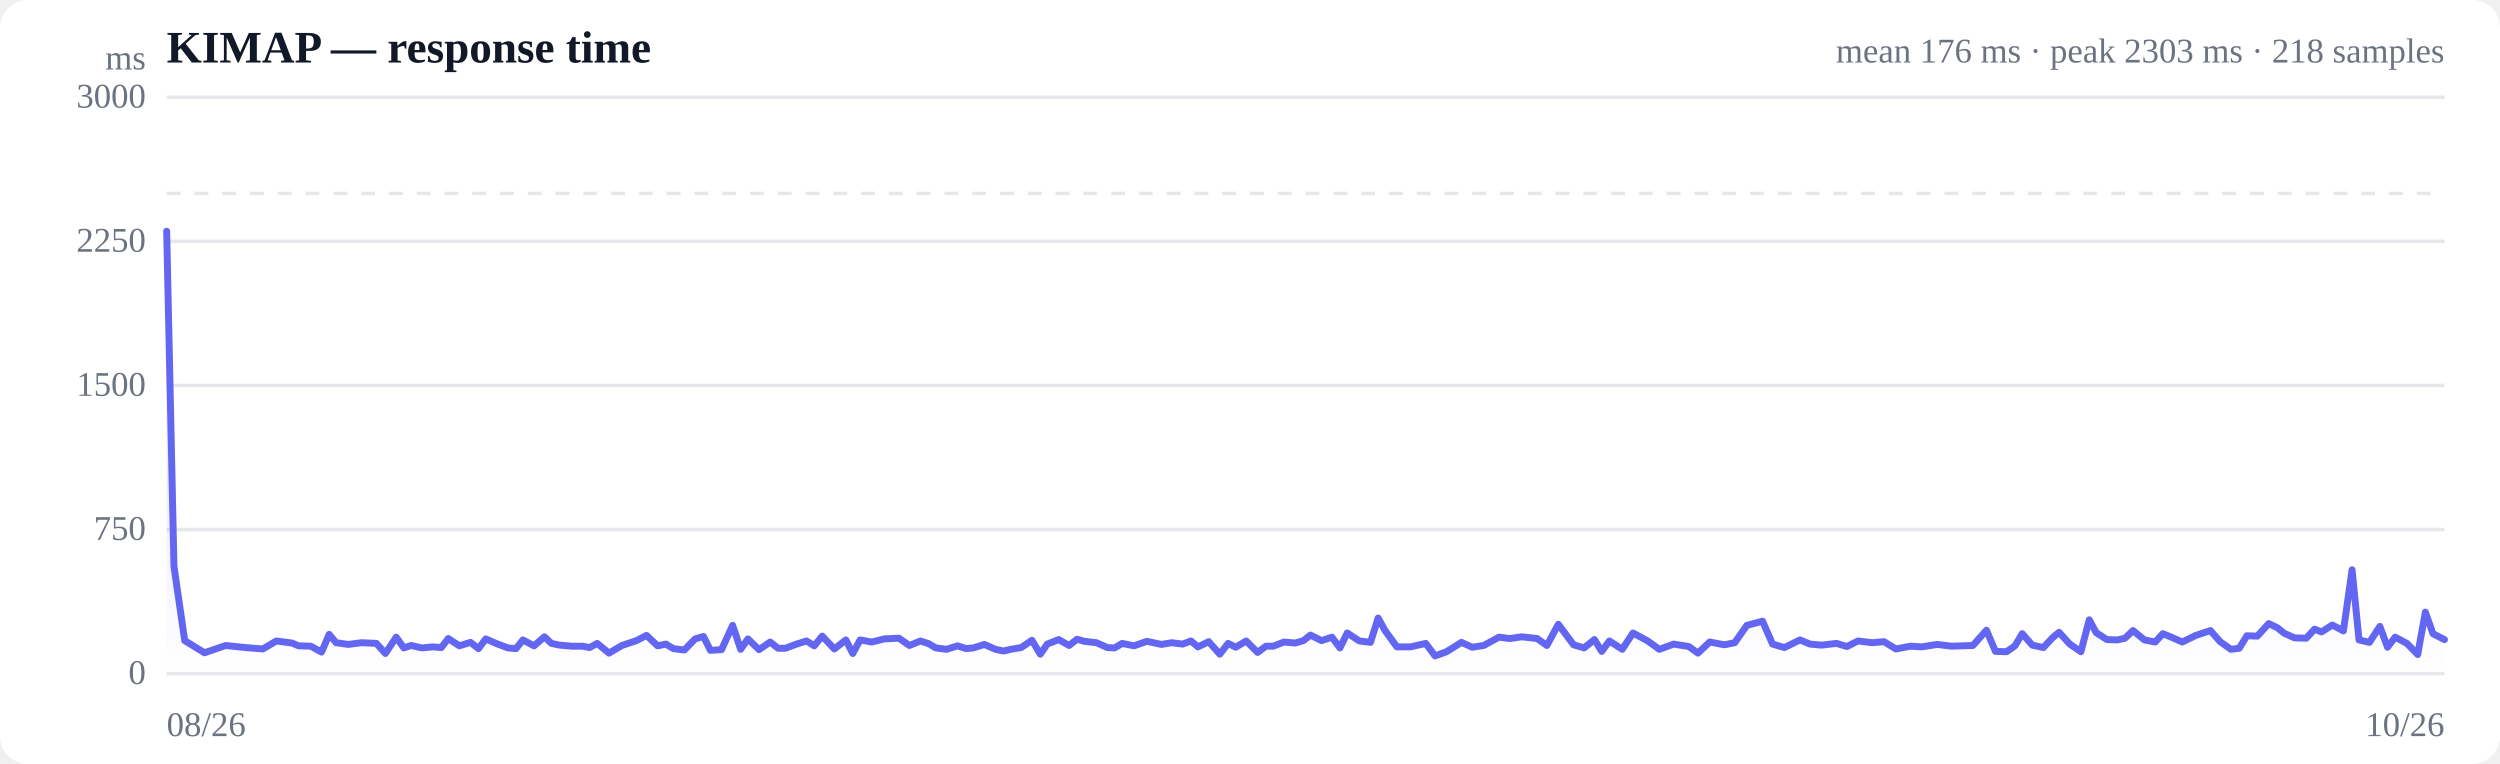
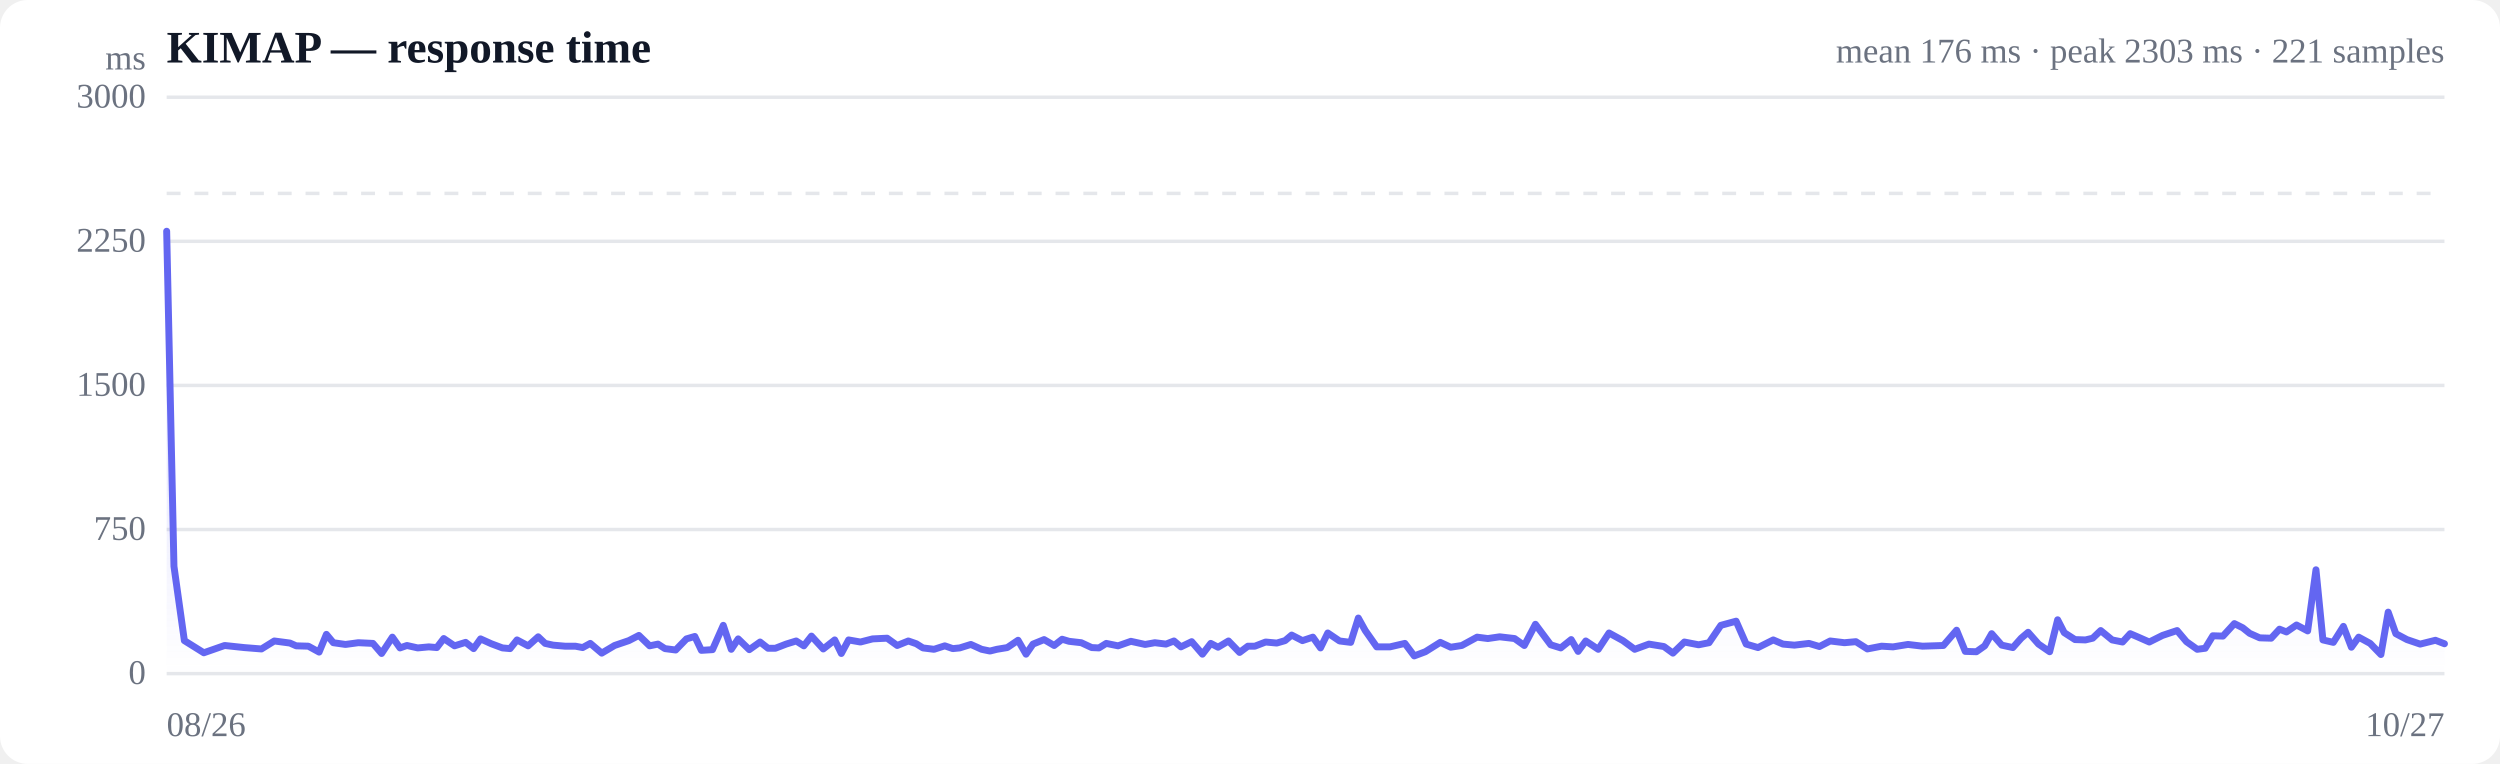
<svg xmlns="http://www.w3.org/2000/svg" viewBox="0 0 720 220" width="720" height="220" role="img" aria-label="Response time over time">
  <style>
  :root { color-scheme: light dark; }
  .bg { fill: #ffffff; }
  .grid { stroke: #e5e7eb; stroke-width: 1; }
  .axis { fill: #6b7280; font-size: 10px; }
  .title { fill: #111827; font-size: 13px; font-weight: 600; }
  .sub { fill: #6b7280; font-size: 10px; }
  .line { stroke: #6366f1; stroke-width: 2; fill: none; stroke-linejoin: round; stroke-linecap: round; }
  .area { fill: url(#fade); }
  .dot-degraded { fill: #f59e0b; }
  .dot-down { fill: #ef4444; }
  .empty { fill: #9ca3af; font-size: 12px; }
  @media (prefers-color-scheme: dark) {
    .bg { fill: #0b0f19; }
    .grid { stroke: #1f2937; }
    .axis, .sub { fill: #9ca3af; }
    .title { fill: #f3f4f6; }
    .line { stroke: #818cf8; }
  }
</style>
  <defs>
    <linearGradient id="fade" x1="0" y1="0" x2="0" y2="1">
      <stop offset="0%" stop-color="#6366f1" stop-opacity="0.28" />
      <stop offset="100%" stop-color="#6366f1" stop-opacity="0" />
    </linearGradient>
  </defs>
  <rect class="bg" width="720" height="220" rx="8" />
  <text class="title" x="48" y="18">KIMAP — response time</text>
-   <text class="sub" x="704" y="18" text-anchor="end">mean 176 ms · peak 2303 ms · 218 samples</text>
+   <text class="sub" x="704" y="18" text-anchor="end">mean 176 ms · peak 2303 ms · 221 samples</text>
  <line class="grid" x1="48" y1="194.0" x2="704" y2="194.0" />
  <text class="axis" x="42" y="197" text-anchor="end">0</text>
  <line class="grid" x1="48" y1="152.5" x2="704" y2="152.5" />
  <text class="axis" x="42" y="155.5" text-anchor="end">750</text>
  <line class="grid" x1="48" y1="111.0" x2="704" y2="111.0" />
  <text class="axis" x="42" y="114" text-anchor="end">1500</text>
  <line class="grid" x1="48" y1="69.5" x2="704" y2="69.5" />
  <text class="axis" x="42" y="72.5" text-anchor="end">2250</text>
  <line class="grid" x1="48" y1="28.0" x2="704" y2="28.0" />
  <text class="axis" x="42" y="31" text-anchor="end">3000</text>
  <line class="grid" stroke-dasharray="4 4" x1="48" y1="55.7" x2="704" y2="55.7" />
-   <path class="area" d="M48.0,66.6 L48.0,66.6 L50.1,163.1 L53.2,184.5 L58.9,188.0 L65.0,185.9 L70.7,186.5 L75.7,186.9 L79.6,184.6 L84.1,185.2 L86.0,186.0 L89.5,186.1 L92.6,187.8 L94.8,182.7 L96.8,185.1 L100.3,185.6 L104.1,185.1 L108.4,185.3 L111.0,188.2 L114.1,183.5 L116.3,186.6 L118.4,185.9 L121.5,186.6 L124.7,186.3 L127.1,186.5 L129.1,183.9 L132.3,186.0 L135.5,185.0 L137.8,186.8 L139.9,184.0 L143.1,185.4 L146.3,186.6 L148.6,186.8 L150.6,184.3 L153.8,186.0 L156.8,183.4 L158.8,185.3 L161.2,185.8 L164.6,186.1 L167.7,186.1 L169.8,186.5 L172.0,185.3 L175.4,188.1 L179.1,185.9 L183.3,184.5 L186.2,183.0 L189.4,186.0 L191.8,185.5 L193.9,186.8 L197.1,187.2 L200.2,184.0 L202.6,183.3 L204.6,187.3 L207.8,187.1 L211.0,180.1 L213.3,187.0 L215.4,184.0 L218.6,187.1 L221.8,184.9 L224.1,186.7 L226.2,186.7 L229.4,185.5 L232.3,184.6 L234.5,186.0 L236.8,183.2 L240.3,186.9 L243.6,184.3 L245.6,188.2 L247.7,184.3 L251.1,184.9 L254.7,184.0 L258.9,183.8 L261.9,185.9 L265.1,184.6 L267.5,185.4 L269.5,186.6 L272.6,187.0 L275.8,186.0 L278.2,186.8 L280.3,186.6 L283.5,185.6 L286.7,187.0 L289.0,187.5 L291.1,187.0 L294.1,186.5 L297.2,184.4 L299.6,188.4 L301.6,185.5 L304.9,184.2 L307.9,185.9 L310.2,184.1 L312.3,184.7 L315.8,185.1 L318.9,186.5 L321.0,186.6 L323.2,185.3 L326.6,186.0 L330.3,184.7 L334.5,185.6 L337.4,185.1 L340.6,185.5 L343.0,184.6 L345.0,186.3 L348.1,184.8 L351.3,188.4 L353.7,185.3 L355.9,186.4 L358.9,184.6 L362.2,187.9 L364.6,186.1 L366.7,186.1 L369.8,184.9 L373.0,185.2 L375.4,184.5 L377.4,182.9 L380.6,184.5 L383.6,183.5 L385.9,186.6 L388.0,182.3 L391.5,184.6 L394.7,185.0 L396.9,178.0 L398.9,181.6 L402.3,186.3 L406.2,186.3 L410.6,185.3 L413.3,188.9 L416.6,187.7 L420.9,185.0 L424.0,186.4 L427.3,185.9 L431.7,183.5 L434.8,183.9 L438.3,183.4 L442.7,183.9 L445.5,185.9 L448.8,179.8 L453.2,185.7 L456.2,186.6 L459.2,184.2 L461.3,187.6 L463.5,184.6 L467.2,187.0 L470.3,182.3 L474.4,184.5 L477.9,187.0 L482.0,185.5 L486.4,186.2 L489.0,188.1 L492.4,184.9 L496.6,185.7 L499.6,185.1 L503.1,180.1 L507.6,178.9 L510.5,185.5 L513.9,186.5 L518.4,184.3 L521.3,185.5 L524.6,185.8 L528.9,185.3 L531.9,186.2 L535.1,184.6 L539.2,185.1 L542.6,184.8 L546.0,186.9 L550.2,186.1 L553.5,186.3 L557.9,185.6 L562.1,186.1 L568.2,185.9 L572.1,181.5 L574.7,187.6 L577.9,187.7 L580.3,186.0 L582.4,182.5 L585.3,185.8 L588.5,186.5 L591.0,183.8 L593.0,182.1 L596.1,185.5 L599.3,187.7 L601.7,178.5 L603.7,182.2 L606.8,184.2 L609.8,184.3 L612.0,183.8 L614.3,181.6 L617.6,184.3 L620.7,184.9 L622.9,182.5 L625.1,183.4 L628.5,184.9 L632.4,183.0 L636.6,181.6 L639.4,184.8 L642.5,187.0 L644.9,186.7 L647.1,183.1 L650.1,183.2 L653.4,179.6 L655.9,180.8 L657.9,182.4 L660.8,183.7 L664.2,183.8 L666.6,181.2 L668.6,182.0 L671.7,180.0 L674.9,181.7 L677.4,164.1 L679.4,184.3 L682.4,185.0 L685.4,180.4 L687.6,186.4 L689.8,183.5 L693.2,185.3 L696.3,188.5 L698.5,176.3 L700.7,182.5 L704.0,184.2 L704.0,194.0 L48.0,194.0 Z" />
-   <path class="line" d="M48.0,66.6 L50.1,163.1 L53.2,184.5 L58.9,188.0 L65.0,185.9 L70.7,186.5 L75.7,186.9 L79.6,184.6 L84.1,185.2 L86.0,186.0 L89.5,186.1 L92.6,187.8 L94.8,182.7 L96.8,185.1 L100.3,185.6 L104.1,185.1 L108.4,185.3 L111.0,188.2 L114.1,183.5 L116.3,186.6 L118.4,185.9 L121.5,186.6 L124.7,186.3 L127.1,186.5 L129.1,183.9 L132.3,186.0 L135.5,185.0 L137.8,186.8 L139.9,184.0 L143.1,185.4 L146.3,186.6 L148.6,186.8 L150.6,184.3 L153.8,186.0 L156.8,183.4 L158.8,185.3 L161.2,185.8 L164.6,186.1 L167.7,186.1 L169.8,186.5 L172.0,185.3 L175.4,188.1 L179.1,185.9 L183.3,184.5 L186.2,183.0 L189.4,186.0 L191.8,185.5 L193.9,186.8 L197.1,187.2 L200.2,184.0 L202.6,183.3 L204.6,187.3 L207.8,187.1 L211.0,180.1 L213.3,187.0 L215.4,184.0 L218.6,187.1 L221.8,184.9 L224.1,186.7 L226.2,186.7 L229.4,185.5 L232.3,184.6 L234.5,186.0 L236.8,183.2 L240.3,186.9 L243.6,184.3 L245.6,188.2 L247.7,184.3 L251.1,184.9 L254.7,184.0 L258.9,183.8 L261.9,185.9 L265.1,184.6 L267.5,185.4 L269.5,186.6 L272.6,187.0 L275.8,186.0 L278.2,186.8 L280.3,186.6 L283.5,185.6 L286.7,187.0 L289.0,187.5 L291.1,187.0 L294.1,186.5 L297.2,184.4 L299.6,188.4 L301.6,185.5 L304.9,184.2 L307.9,185.9 L310.2,184.1 L312.3,184.7 L315.8,185.1 L318.9,186.5 L321.0,186.6 L323.2,185.3 L326.6,186.0 L330.3,184.7 L334.5,185.6 L337.4,185.1 L340.6,185.5 L343.0,184.6 L345.0,186.3 L348.1,184.8 L351.3,188.4 L353.7,185.3 L355.9,186.4 L358.9,184.6 L362.2,187.9 L364.6,186.1 L366.7,186.1 L369.8,184.9 L373.0,185.2 L375.4,184.5 L377.4,182.9 L380.6,184.5 L383.6,183.5 L385.9,186.6 L388.0,182.3 L391.5,184.6 L394.7,185.0 L396.9,178.0 L398.9,181.6 L402.3,186.3 L406.2,186.3 L410.6,185.3 L413.3,188.9 L416.6,187.7 L420.9,185.0 L424.0,186.4 L427.3,185.9 L431.7,183.5 L434.8,183.9 L438.3,183.4 L442.7,183.9 L445.5,185.9 L448.8,179.8 L453.2,185.7 L456.2,186.6 L459.2,184.2 L461.3,187.6 L463.5,184.6 L467.2,187.0 L470.3,182.3 L474.4,184.5 L477.9,187.0 L482.0,185.5 L486.4,186.2 L489.0,188.1 L492.4,184.9 L496.6,185.7 L499.6,185.1 L503.1,180.1 L507.6,178.9 L510.5,185.5 L513.9,186.5 L518.4,184.3 L521.3,185.5 L524.6,185.8 L528.9,185.3 L531.9,186.2 L535.1,184.6 L539.2,185.1 L542.6,184.8 L546.0,186.9 L550.2,186.1 L553.5,186.3 L557.9,185.6 L562.1,186.1 L568.2,185.9 L572.1,181.5 L574.7,187.6 L577.9,187.7 L580.3,186.0 L582.4,182.5 L585.3,185.8 L588.5,186.5 L591.0,183.8 L593.0,182.1 L596.1,185.5 L599.3,187.7 L601.7,178.5 L603.7,182.2 L606.8,184.2 L609.8,184.3 L612.0,183.8 L614.3,181.6 L617.6,184.3 L620.7,184.9 L622.9,182.5 L625.1,183.4 L628.5,184.9 L632.4,183.0 L636.6,181.6 L639.4,184.8 L642.5,187.0 L644.9,186.7 L647.1,183.1 L650.1,183.2 L653.4,179.6 L655.9,180.8 L657.9,182.4 L660.8,183.7 L664.2,183.8 L666.6,181.2 L668.6,182.0 L671.7,180.0 L674.9,181.7 L677.4,164.1 L679.4,184.3 L682.4,185.0 L685.4,180.4 L687.6,186.4 L689.8,183.5 L693.2,185.3 L696.3,188.5 L698.5,176.3 L700.7,182.5 L704.0,184.2" />
+   <path class="area" d="M48.0,66.6 L48.0,66.6 L50.1,163.1 L53.1,184.5 L58.7,188.0 L64.7,185.9 L70.3,186.5 L75.3,186.9 L79.0,184.6 L83.5,185.2 L85.3,186.0 L88.8,186.1 L91.9,187.8 L94.0,182.7 L96.0,185.1 L99.5,185.6 L103.2,185.1 L107.4,185.3 L109.9,188.2 L113.0,183.5 L115.2,186.6 L117.2,185.9 L120.3,186.6 L123.5,186.3 L125.8,186.5 L127.8,183.9 L130.9,186.0 L134.1,185.0 L136.4,186.8 L138.4,184.0 L141.5,185.4 L144.7,186.6 L146.9,186.8 L148.9,184.3 L152.1,186.0 L155.0,183.4 L157.0,185.3 L159.3,185.8 L162.7,186.1 L165.7,186.1 L167.8,186.5 L170.0,185.3 L173.3,188.1 L177.0,185.9 L181.1,184.5 L184.0,183.0 L187.1,186.0 L189.5,185.5 L191.5,186.8 L194.6,187.2 L197.7,184.0 L200.1,183.3 L202.0,187.3 L205.2,187.1 L208.3,180.1 L210.6,187.0 L212.6,184.0 L215.8,187.1 L218.9,184.9 L221.2,186.7 L223.3,186.7 L226.4,185.5 L229.3,184.6 L231.5,186.0 L233.7,183.2 L237.1,186.9 L240.4,184.3 L242.3,188.2 L244.4,184.3 L247.8,184.9 L251.3,184.0 L255.5,183.8 L258.4,185.9 L261.6,184.6 L263.9,185.4 L265.8,186.6 L269.0,187.0 L272.1,186.0 L274.4,186.8 L276.4,186.6 L279.6,185.6 L282.7,187.0 L285.1,187.5 L287.1,187.0 L290.1,186.5 L293.2,184.4 L295.5,188.4 L297.5,185.5 L300.7,184.2 L303.6,185.9 L305.9,184.1 L307.9,184.7 L311.4,185.1 L314.4,186.5 L316.5,186.6 L318.6,185.3 L322.0,186.0 L325.7,184.7 L329.8,185.6 L332.6,185.1 L335.8,185.5 L338.1,184.6 L340.1,186.3 L343.2,184.8 L346.3,188.4 L348.7,185.3 L350.8,186.4 L353.8,184.6 L357.0,187.9 L359.4,186.1 L361.4,186.1 L364.5,184.9 L367.7,185.2 L370.1,184.5 L372.0,182.9 L375.1,184.5 L378.1,183.5 L380.3,186.6 L382.4,182.3 L385.8,184.6 L389.0,185.0 L391.2,178.0 L393.2,181.6 L396.5,186.3 L400.3,186.3 L404.6,185.3 L407.3,188.9 L410.5,187.7 L414.8,185.0 L417.8,186.4 L421.0,185.9 L425.4,183.5 L428.5,183.9 L431.9,183.4 L436.2,183.9 L439.0,185.9 L442.2,179.8 L446.6,185.7 L449.5,186.6 L452.5,184.2 L454.5,187.6 L456.7,184.6 L460.3,187.0 L463.4,182.3 L467.4,184.5 L470.8,187.0 L474.9,185.5 L479.2,186.2 L481.8,188.1 L485.1,184.9 L489.2,185.7 L492.2,185.1 L495.6,180.1 L500.0,178.9 L502.9,185.5 L506.3,186.5 L510.7,184.3 L513.5,185.5 L516.8,185.8 L521.0,185.3 L524.0,186.2 L527.1,184.6 L531.2,185.1 L534.5,184.8 L537.8,186.9 L541.9,186.1 L545.2,186.3 L549.5,185.6 L553.7,186.1 L559.7,185.9 L563.5,181.5 L566.0,187.6 L569.2,187.7 L571.6,186.0 L573.6,182.5 L576.5,185.8 L579.7,186.5 L582.1,183.8 L584.1,182.1 L587.1,185.5 L590.3,187.7 L592.6,178.5 L594.5,182.2 L597.6,184.2 L600.6,184.3 L602.7,183.8 L605.0,181.6 L608.3,184.3 L611.3,184.9 L613.5,182.5 L615.6,183.4 L619.0,184.9 L622.8,183.0 L627.0,181.6 L629.7,184.8 L632.8,187.0 L635.1,186.7 L637.3,183.1 L640.2,183.2 L643.5,179.6 L645.9,180.8 L647.9,182.4 L650.8,183.7 L654.1,183.8 L656.5,181.2 L658.5,182.0 L661.4,180.0 L664.6,181.7 L667.0,164.1 L669.0,184.3 L672.0,185.0 L674.9,180.4 L677.2,186.4 L679.3,183.5 L682.6,185.3 L685.7,188.5 L687.8,176.3 L690.0,182.5 L693.2,184.2 L697.0,185.5 L701.4,184.4 L704.0,185.4 L704.0,194.0 L48.0,194.0 Z" />
+   <path class="line" d="M48.0,66.6 L50.1,163.1 L53.1,184.5 L58.7,188.0 L64.7,185.9 L70.3,186.5 L75.3,186.9 L79.0,184.6 L83.5,185.2 L85.3,186.0 L88.8,186.1 L91.9,187.8 L94.0,182.7 L96.0,185.1 L99.5,185.6 L103.2,185.1 L107.4,185.3 L109.9,188.2 L113.0,183.5 L115.2,186.6 L117.2,185.9 L120.3,186.6 L123.5,186.3 L125.8,186.5 L127.8,183.9 L130.9,186.0 L134.1,185.0 L136.4,186.8 L138.4,184.0 L141.5,185.4 L144.7,186.6 L146.9,186.8 L148.9,184.3 L152.1,186.0 L155.0,183.4 L157.0,185.3 L159.3,185.8 L162.7,186.1 L165.7,186.1 L167.8,186.5 L170.0,185.3 L173.3,188.1 L177.0,185.9 L181.1,184.5 L184.0,183.0 L187.1,186.0 L189.5,185.5 L191.5,186.8 L194.6,187.2 L197.7,184.0 L200.1,183.3 L202.0,187.3 L205.2,187.1 L208.3,180.1 L210.6,187.0 L212.6,184.0 L215.8,187.1 L218.9,184.9 L221.2,186.7 L223.3,186.7 L226.4,185.5 L229.3,184.6 L231.5,186.0 L233.7,183.2 L237.1,186.9 L240.4,184.3 L242.3,188.2 L244.4,184.3 L247.8,184.9 L251.3,184.0 L255.5,183.8 L258.4,185.9 L261.6,184.6 L263.9,185.4 L265.8,186.6 L269.0,187.0 L272.1,186.0 L274.4,186.8 L276.4,186.6 L279.6,185.6 L282.7,187.0 L285.1,187.5 L287.1,187.0 L290.1,186.5 L293.2,184.4 L295.5,188.4 L297.5,185.5 L300.7,184.2 L303.6,185.9 L305.9,184.1 L307.9,184.7 L311.4,185.1 L314.4,186.5 L316.5,186.6 L318.6,185.3 L322.0,186.0 L325.7,184.7 L329.8,185.6 L332.6,185.1 L335.8,185.5 L338.1,184.6 L340.1,186.3 L343.2,184.8 L346.3,188.4 L348.7,185.3 L350.8,186.4 L353.8,184.6 L357.0,187.9 L359.4,186.1 L361.4,186.1 L364.5,184.9 L367.7,185.2 L370.1,184.5 L372.0,182.9 L375.1,184.5 L378.1,183.5 L380.3,186.6 L382.4,182.3 L385.8,184.6 L389.0,185.0 L391.2,178.0 L393.2,181.6 L396.5,186.3 L400.3,186.3 L404.6,185.3 L407.3,188.9 L410.5,187.7 L414.8,185.0 L417.8,186.4 L421.0,185.9 L425.4,183.5 L428.5,183.9 L431.9,183.4 L436.2,183.9 L439.0,185.9 L442.2,179.8 L446.6,185.7 L449.5,186.6 L452.5,184.2 L454.5,187.6 L456.7,184.6 L460.3,187.0 L463.4,182.3 L467.4,184.5 L470.8,187.0 L474.9,185.5 L479.2,186.2 L481.8,188.1 L485.1,184.9 L489.2,185.7 L492.2,185.1 L495.6,180.1 L500.0,178.9 L502.9,185.5 L506.3,186.5 L510.7,184.3 L513.5,185.5 L516.8,185.8 L521.0,185.3 L524.0,186.2 L527.1,184.6 L531.2,185.1 L534.5,184.8 L537.8,186.9 L541.9,186.1 L545.2,186.3 L549.5,185.6 L553.7,186.1 L559.7,185.9 L563.5,181.5 L566.0,187.6 L569.2,187.7 L571.6,186.0 L573.6,182.5 L576.5,185.8 L579.7,186.5 L582.1,183.8 L584.1,182.1 L587.1,185.5 L590.3,187.7 L592.6,178.5 L594.5,182.2 L597.6,184.2 L600.6,184.3 L602.7,183.8 L605.0,181.6 L608.3,184.3 L611.3,184.9 L613.5,182.5 L615.6,183.4 L619.0,184.9 L622.8,183.0 L627.0,181.6 L629.7,184.8 L632.8,187.0 L635.1,186.7 L637.3,183.1 L640.2,183.2 L643.5,179.6 L645.9,180.8 L647.9,182.4 L650.8,183.7 L654.1,183.8 L656.5,181.2 L658.5,182.0 L661.4,180.0 L664.6,181.7 L667.0,164.1 L669.0,184.3 L672.0,185.0 L674.9,180.4 L677.2,186.4 L679.3,183.5 L682.6,185.3 L685.7,188.5 L687.8,176.3 L690.0,182.5 L693.2,184.2 L697.0,185.5 L701.4,184.4 L704.0,185.4" />
  <text class="axis" x="48" y="212">08/26</text>
-   <text class="axis" x="704" y="212" text-anchor="end">10/26</text>
+   <text class="axis" x="704" y="212" text-anchor="end">10/27</text>
  <text class="axis" x="42" y="20" text-anchor="end">ms</text>
</svg>
